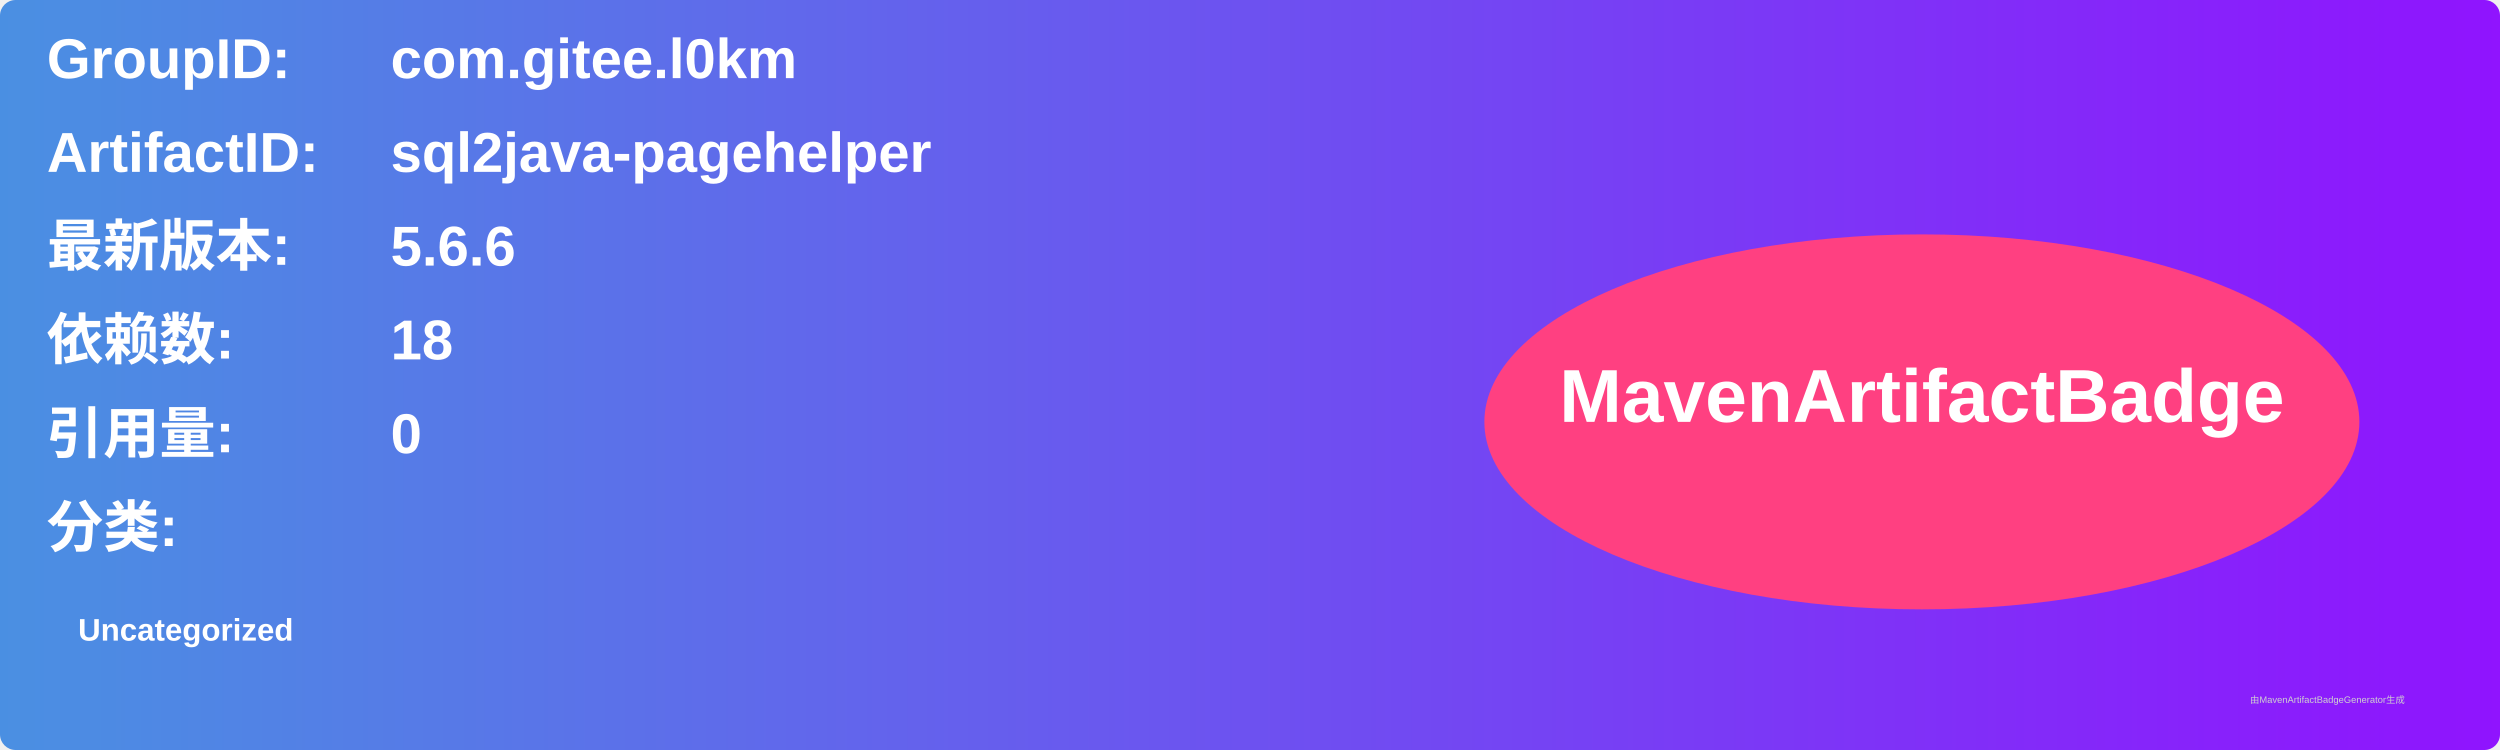
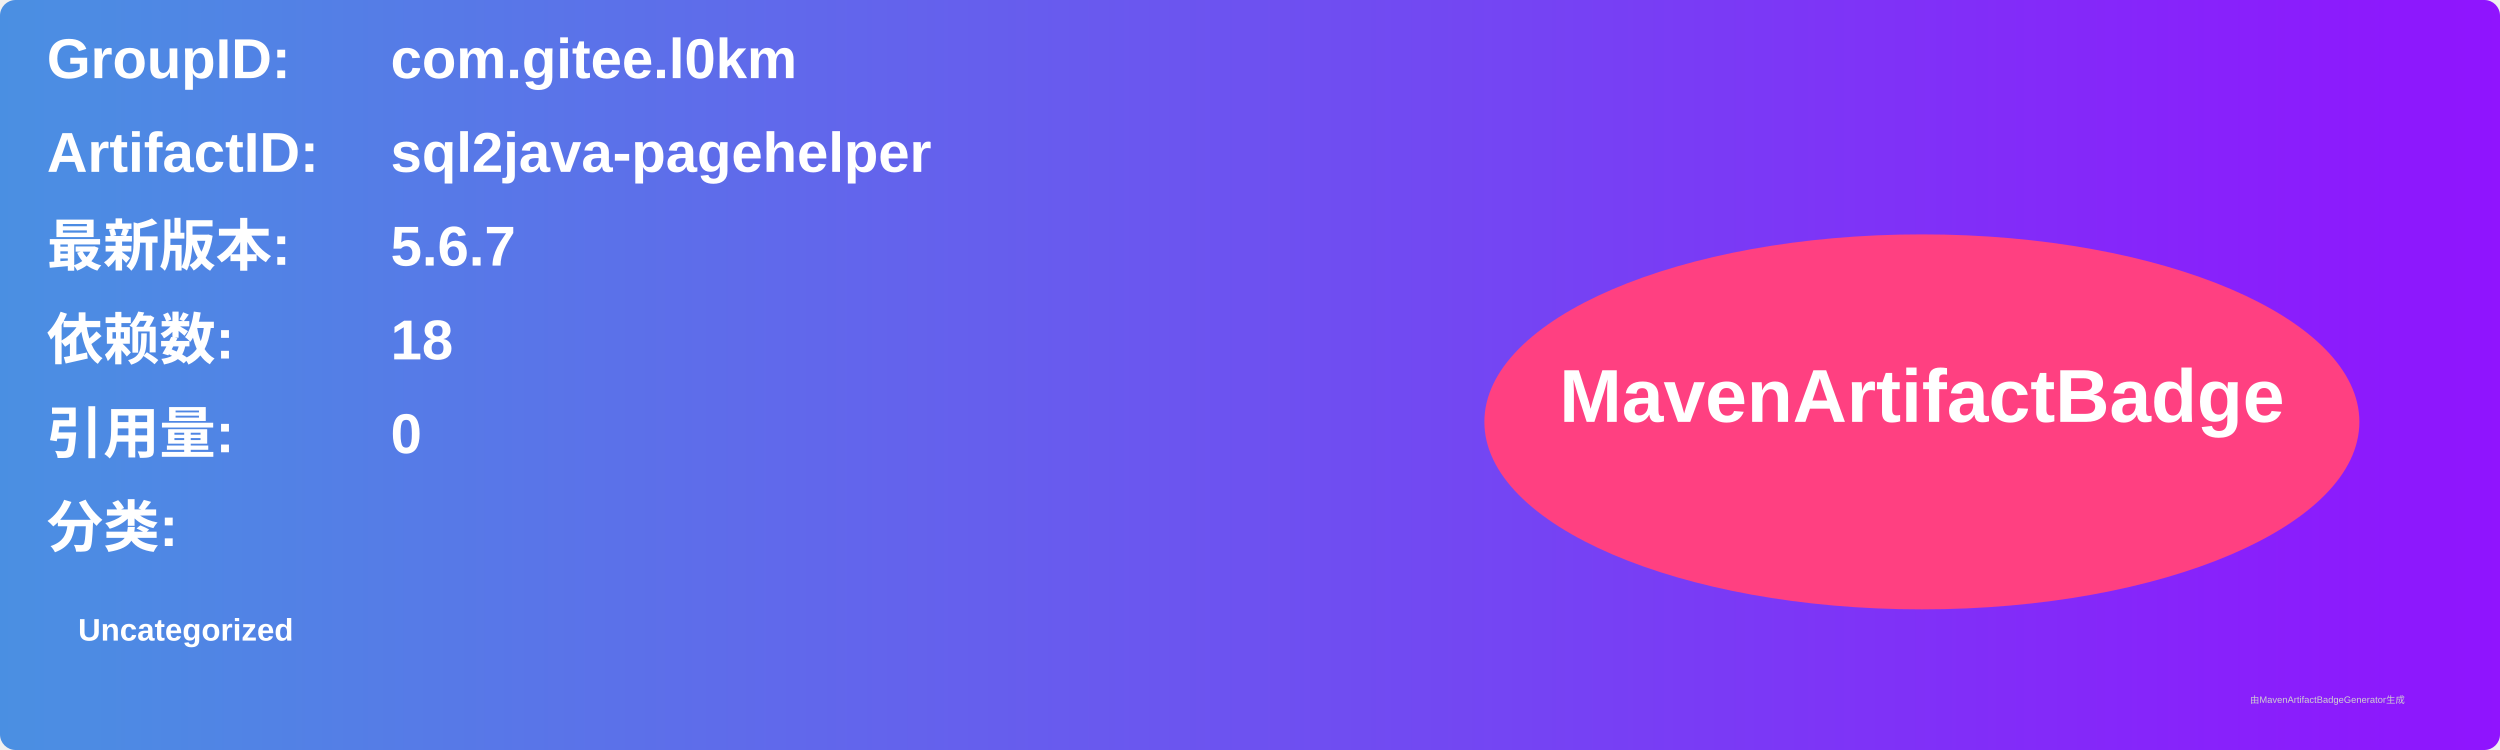
<svg xmlns="http://www.w3.org/2000/svg" width="800" height="240" viewBox="0 0 800 240">
  <linearGradient id="grad" x1="0%" y1="0%" x2="100%" y2="0%">
    <stop offset="0%" stop-color="#4a90e2" />
    <stop offset="100%" stop-color="#9013fe" />
  </linearGradient>
  <rect width="100%" height="100%" rx="5" ry="5" fill="url(#grad)" />
  <g transform="translate(15, 15)">
    <text x="0" y="10" font-family="Arial" font-size="18" fill="white" font-weight="bold" width="260">GroupID:</text>
    <text x="110" y="10" font-family="Arial" font-size="18" fill="white" font-weight="bold" width="460">com.gitee.l0km</text>
    <text x="0" y="40" font-family="Arial" font-size="18" fill="white" font-weight="bold" width="260">ArtifactID:</text>
    <text x="110" y="40" font-family="Arial" font-size="18" fill="white" font-weight="bold" width="460">sql2java-pagehelper</text>
    <text x="0" y="70" font-family="Arial" font-size="18" fill="white" font-weight="bold">最新版本:</text>
    <text x="110" y="70" font-family="Arial" font-size="18" fill="white" font-weight="bold">
-       <tspan font-weight="bold">5.6.6</tspan>
+       <tspan font-weight="bold">5.6.7</tspan>
    </text>
    <text x="0" y="100" font-family="Arial" font-size="18" fill="white" font-weight="bold">依赖数: </text>
    <text x="110" y="100" font-family="Arial" font-size="18" fill="white">
      <tspan font-weight="bold">18</tspan>
    </text>
    <text x="0" y="130" font-family="Arial" font-size="18" fill="white" font-weight="bold">引用量: </text>
    <text x="110" y="130" font-family="Arial" font-size="18" fill="white">
      <tspan font-weight="bold">0</tspan>
    </text>
    <text x="0" y="160" font-family="Arial" font-size="18" fill="white" font-weight="bold">分类:</text>
    <text x="10" y="190" font-family="Arial" font-size="10" fill="white">
      <tspan font-weight="bold">Uncategorized</tspan>
    </text>
    <ellipse cx="600" cy="120" rx="140" ry="60" fill="#ff4081" />
    <text x="600" y="120" text-anchor="middle" font-family="Arial" font-size="24" fill="white" font-weight="bold">MavenArtifactBadge</text>
  </g>
  <text x="720" y="225" font-family="Arial" font-size="3" fill="#d0d0d0">由MavenArtifactBadgeGenerator生成</text>
</svg>
